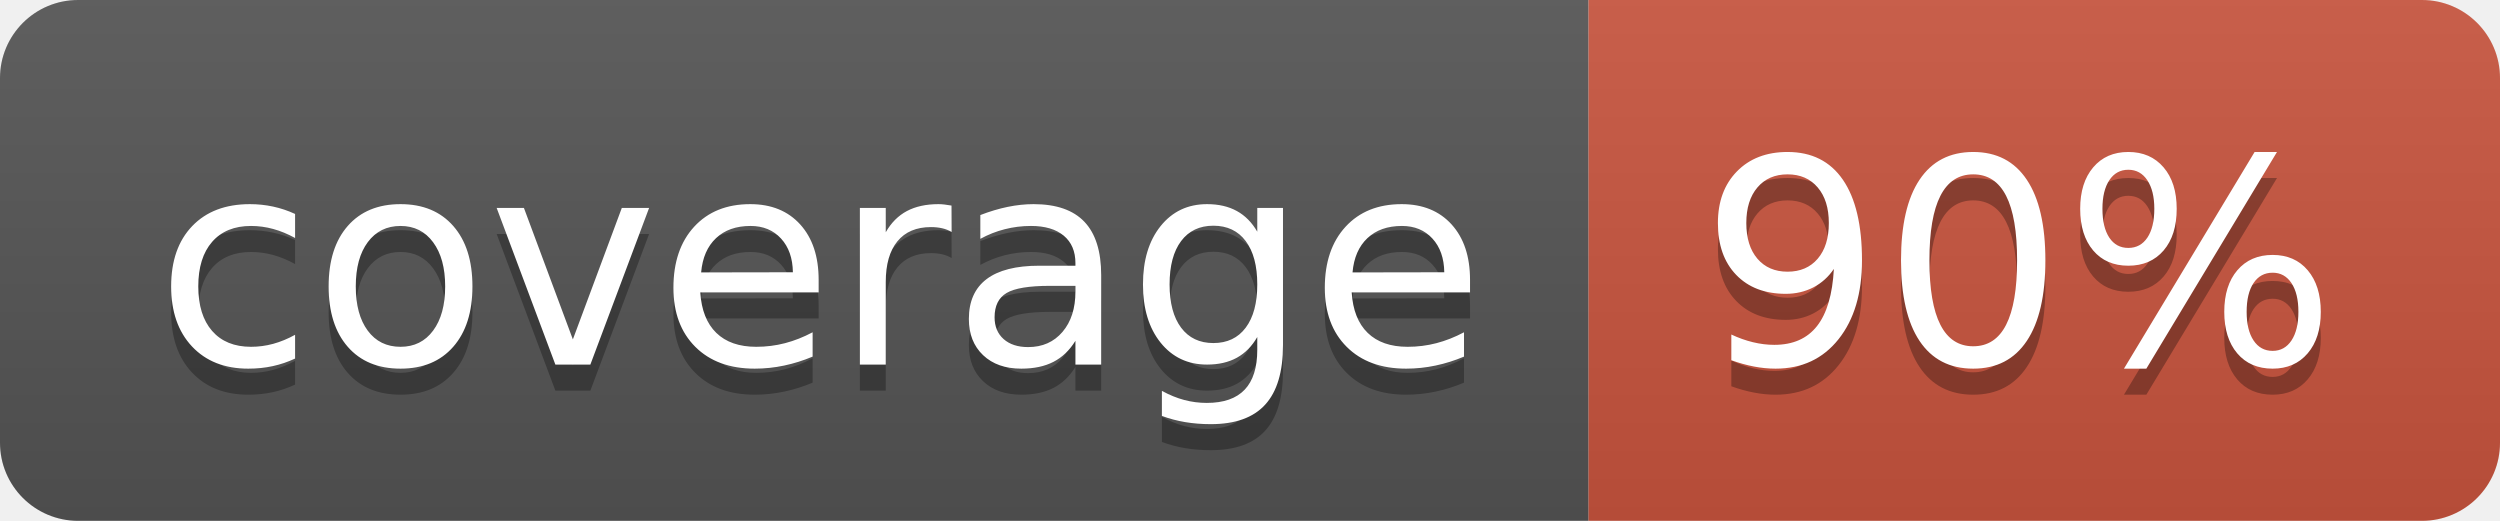
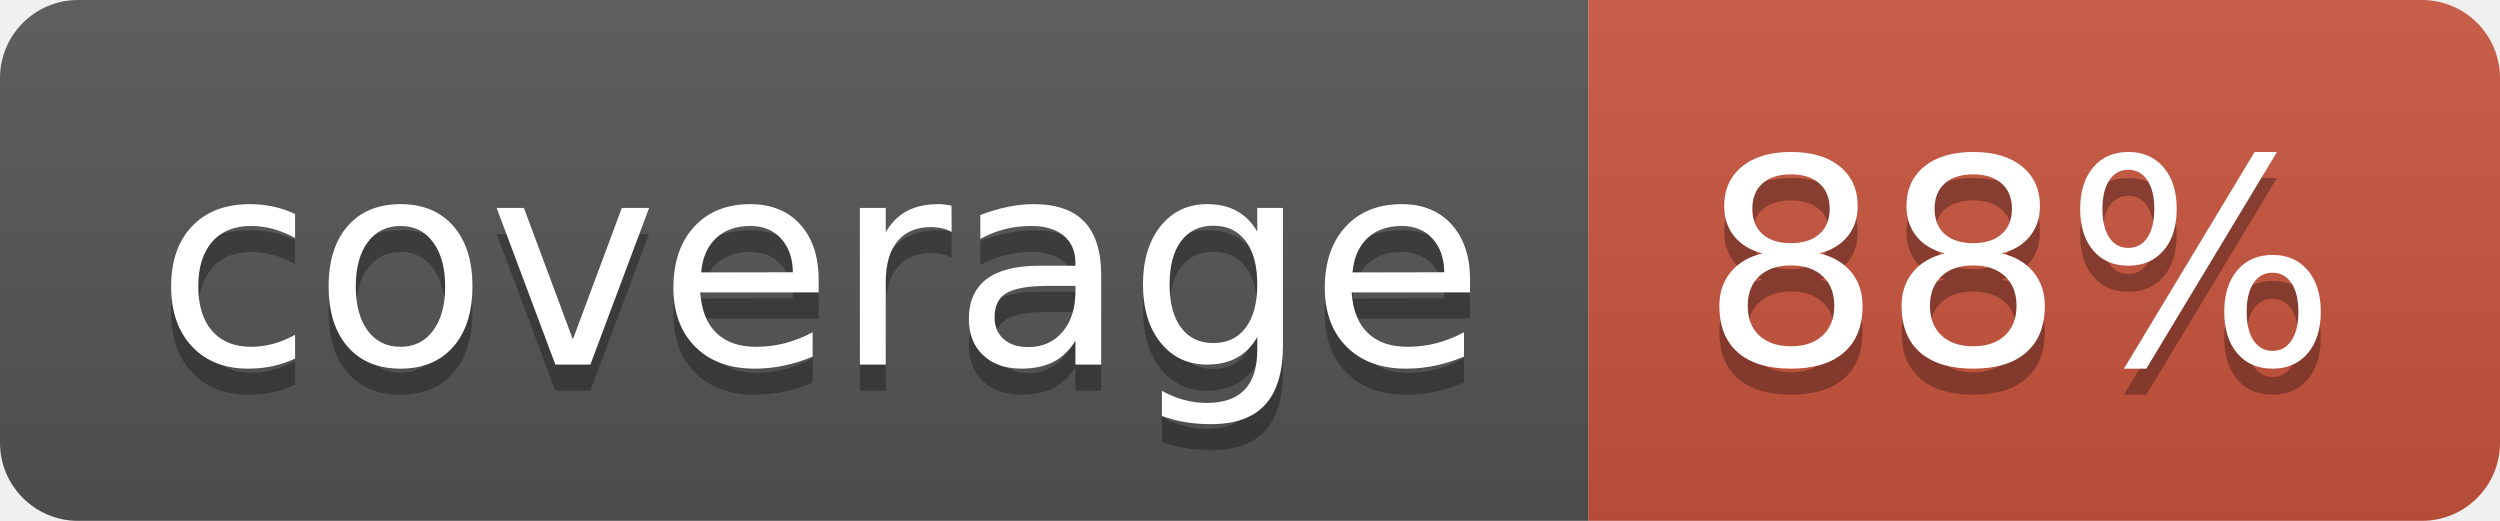
<svg xmlns="http://www.w3.org/2000/svg" width="96" height="20">
  <linearGradient id="b" x2="0" y2="100%">
    <stop offset="0" stop-color="#bbb" stop-opacity=".1" />
    <stop offset="1" stop-opacity=".1" />
  </linearGradient>
  <clipPath id="a">
    <rect width="96" height="20" rx="3" fill="#fff" />
  </clipPath>
  <g clip-path="url(#a)">
    <path fill="#555" d="M0 0h61v20H0z" />
    <path fill="#CA553E" d="M61 0h35v20H61z" />
    <path fill="url(#b)" d="M0 0h96v20H0z" />
  </g>
  <g fill="#fff" text-anchor="middle" font-family="DejaVu Sans,Verdana,Geneva,sans-serif" font-size="110">
    <text x="315" y="150" fill="#010101" fill-opacity=".3" transform="scale(.1)" textLength="510">coverage</text>
    <text x="315" y="140" transform="scale(.1)" textLength="510">coverage</text>
-     <text x="775" y="150" fill="#010101" fill-opacity=".3" transform="scale(.1)" textLength="250">90%</text>
-     <text x="775" y="140" transform="scale(.1)" textLength="250">90%</text>
+     <text x="775" y="150" fill="#010101" fill-opacity=".3" transform="scale(.1)" textLength="250">88%</text>
+     <text x="775" y="140" transform="scale(.1)" textLength="250">88%</text>
  </g>
</svg>
